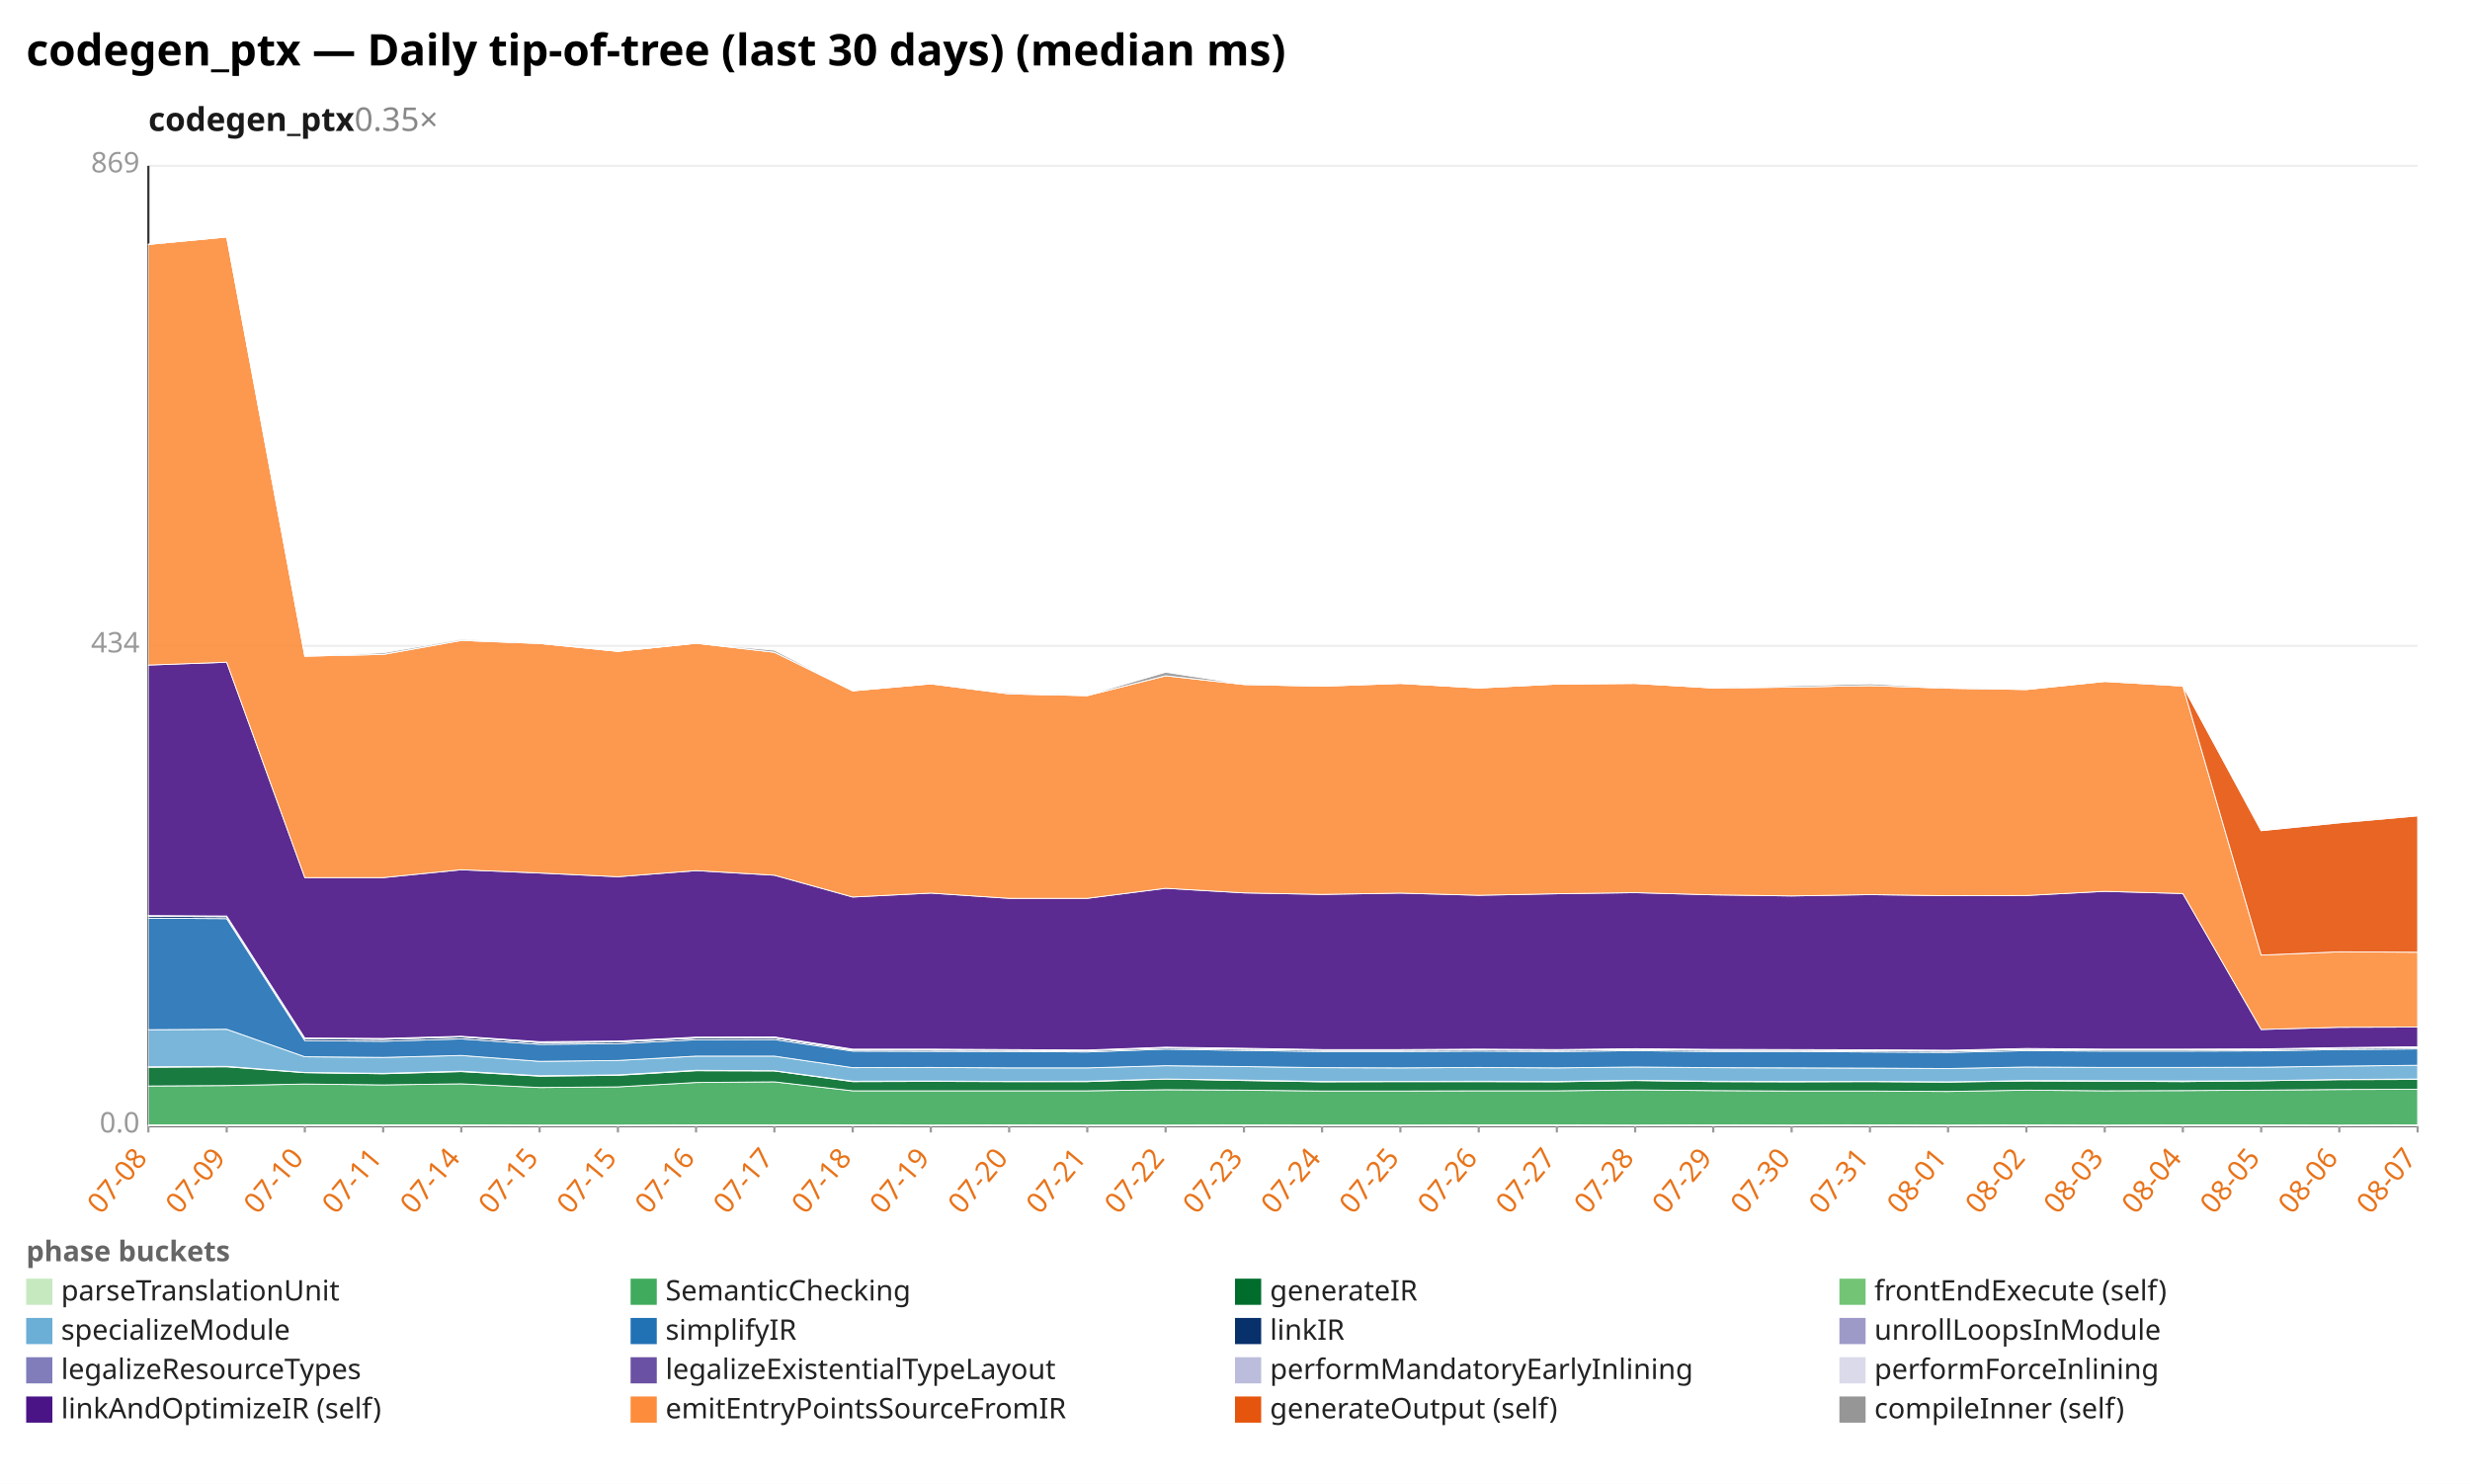
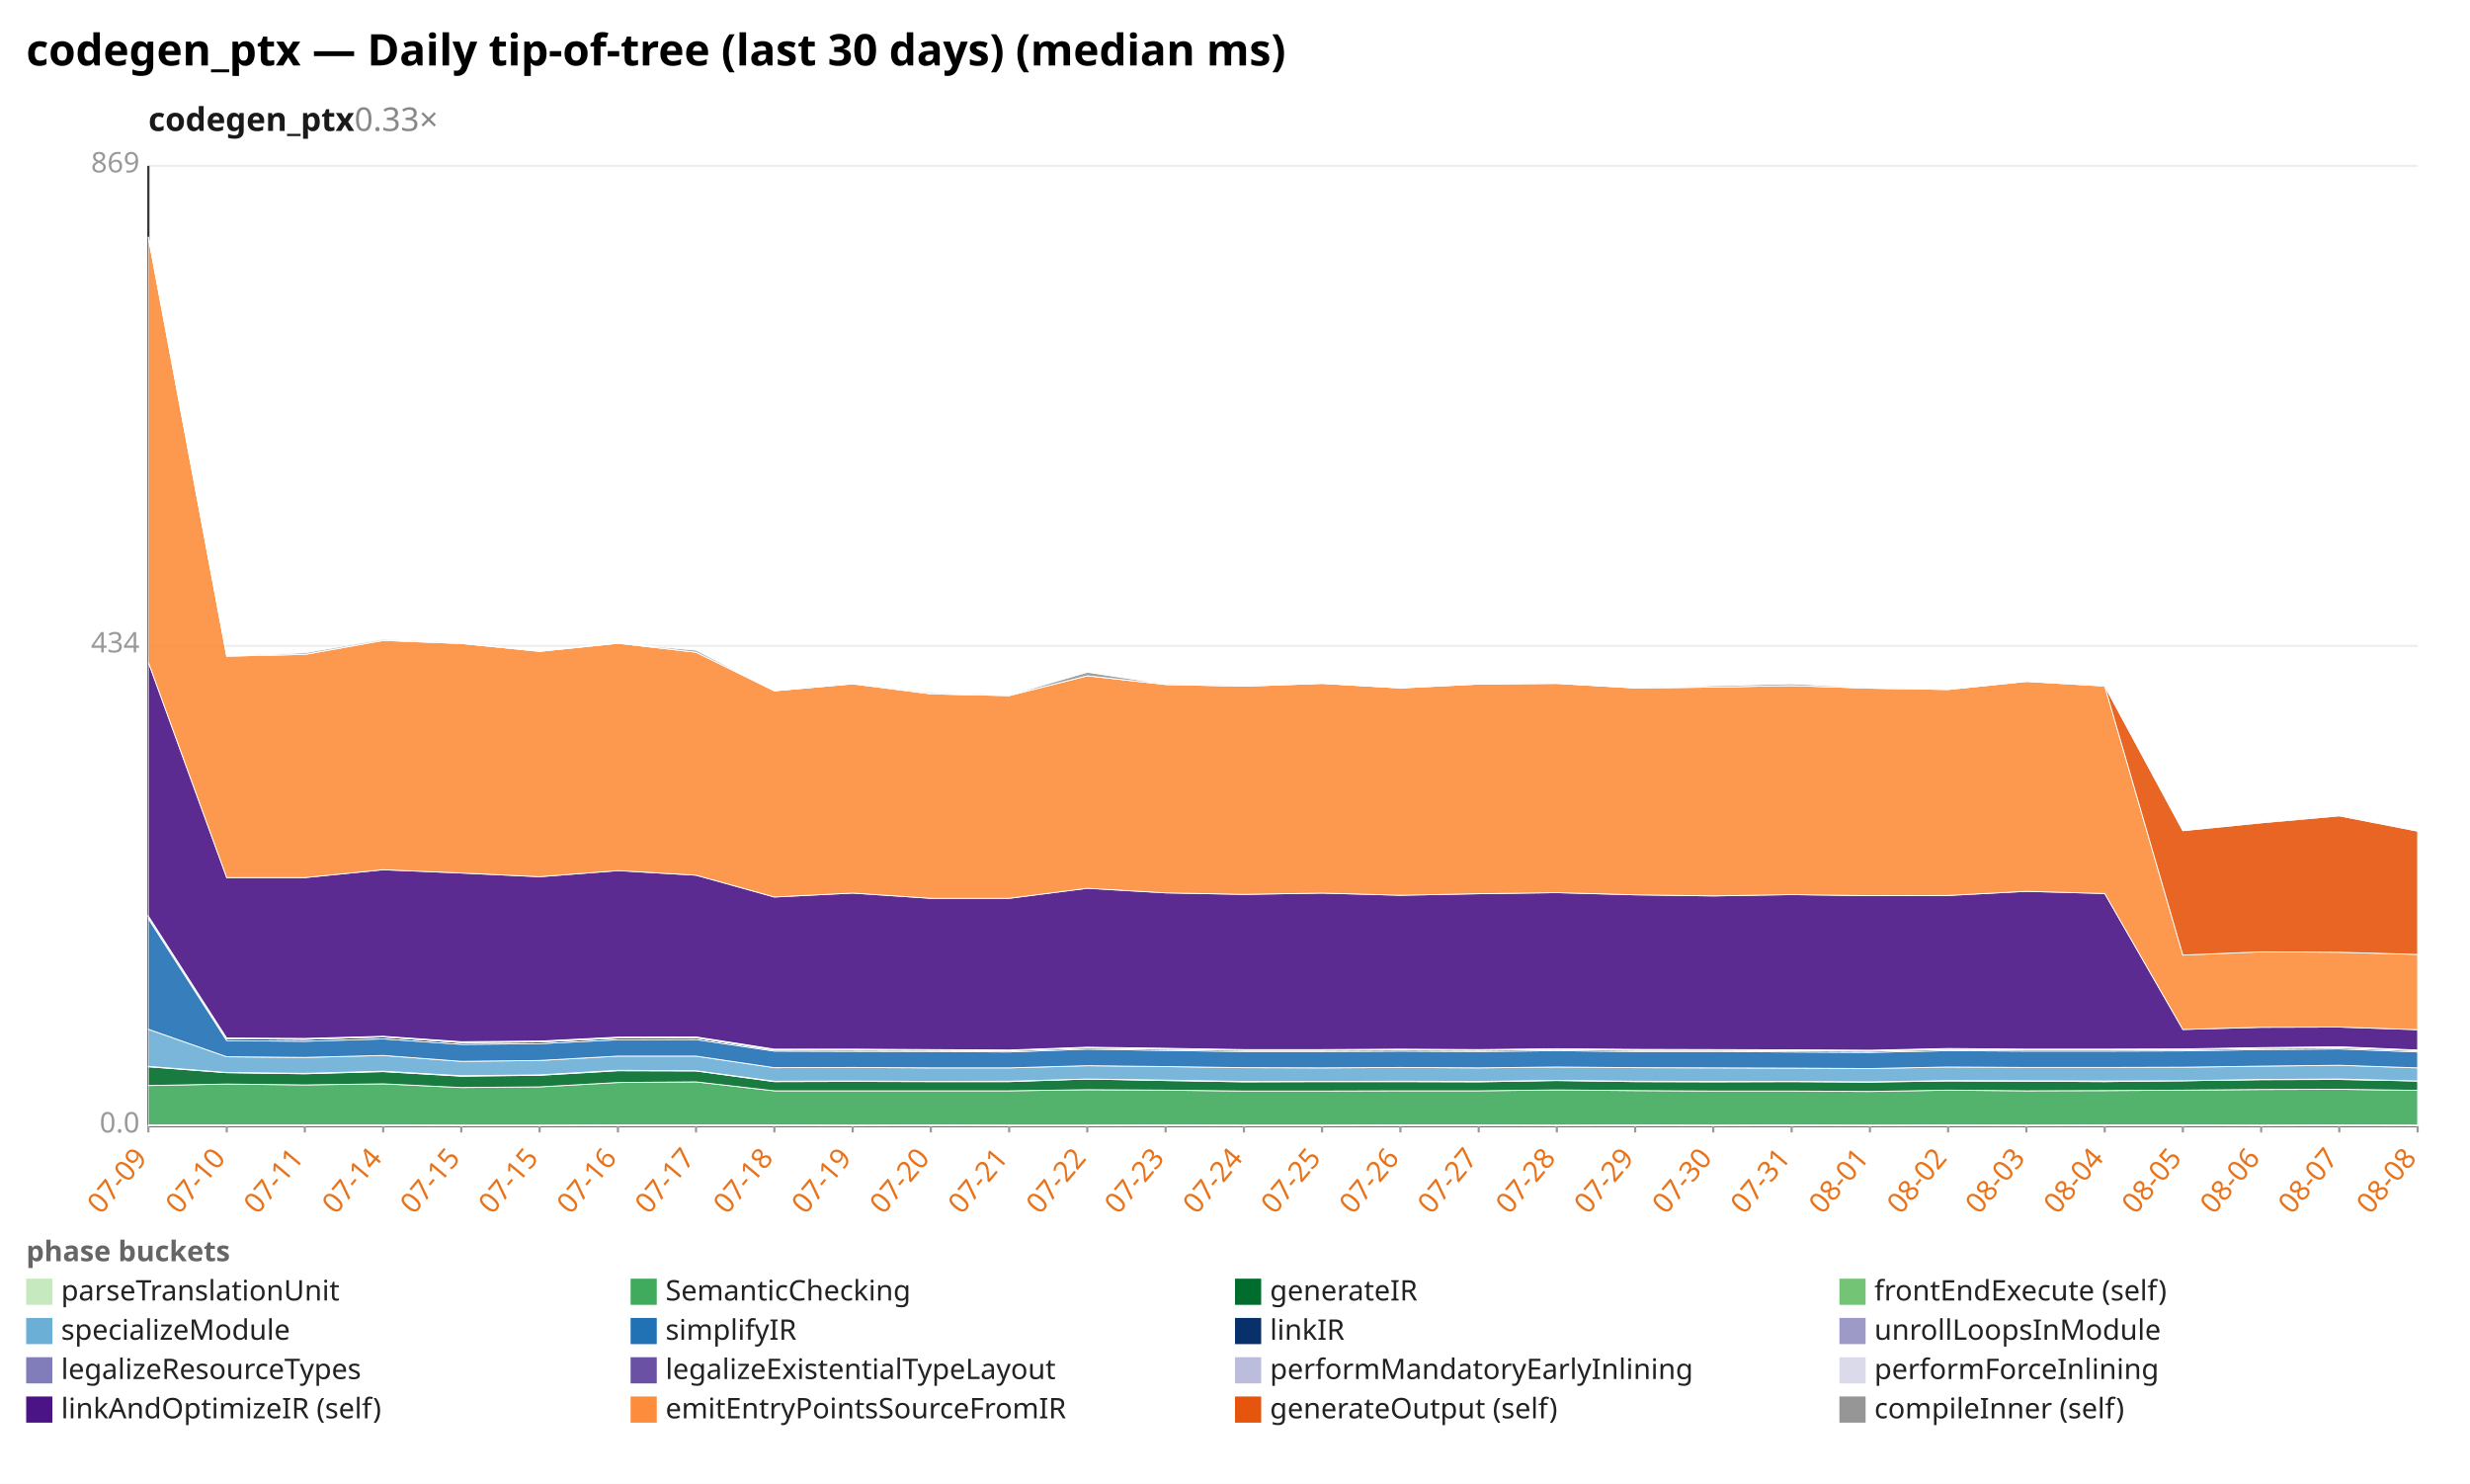
<svg xmlns="http://www.w3.org/2000/svg" width="1132" height="680" viewBox="0 0 1132 680" preserveAspectRatio="xMidYMid meet" font-family="sans-serif" font-size="13">
  <rect width="1132" height="680" fill="white" />
  <text x="12" y="30" font-size="20" font-weight="bold">codegen_ptx — Daily tip-of-tree (last 30 days) (median ms)</text>
-   <text x="68" y="60" font-size="15" font-weight="600" fill="#1a1a1a">codegen_ptx<tspan fill="#888" font-weight="400" text-decoration="none">  0.35×</tspan>
+   <text x="68" y="60" font-size="15" font-weight="600" fill="#1a1a1a">codegen_ptx<tspan fill="#888" font-weight="400" text-decoration="none">  0.33×</tspan>
  </text>
  <line x1="68.0" y1="516.0" x2="1108.0" y2="516.0" stroke="#eee" />
  <text x="64.0" y="519.0" text-anchor="end" fill="#999">0.0</text>
  <line x1="68.0" y1="296.0" x2="1108.0" y2="296.0" stroke="#eee" />
  <text x="64.0" y="299.0" text-anchor="end" fill="#999">434</text>
  <line x1="68.0" y1="76.0" x2="1108.0" y2="76.0" stroke="#eee" />
  <text x="64.0" y="79.0" text-anchor="end" fill="#999">869</text>
  <line x1="68.0" y1="76.0" x2="68.0" y2="516.0" stroke="#333" />
  <line x1="68.0" y1="516.0" x2="1108.0" y2="516.0" stroke="#333" />
  <line x1="68.0" y1="516.0" x2="68.0" y2="519.0" stroke="#999" />
-   <text x="68.0" y="531.0" text-anchor="end" fill="#e8731a" transform="rotate(-50 68.0 531.0)">07-08</text>
+   <text x="68.0" y="531.0" text-anchor="end" fill="#e8731a" transform="rotate(-50 68.0 531.0)">07-09</text>
  <line x1="103.9" y1="516.0" x2="103.9" y2="519.0" stroke="#999" />
-   <text x="103.9" y="531.0" text-anchor="end" fill="#e8731a" transform="rotate(-50 103.9 531.0)">07-09</text>
+   <text x="103.9" y="531.0" text-anchor="end" fill="#e8731a" transform="rotate(-50 103.9 531.0)">07-10</text>
  <line x1="139.7" y1="516.0" x2="139.7" y2="519.0" stroke="#999" />
-   <text x="139.7" y="531.0" text-anchor="end" fill="#e8731a" transform="rotate(-50 139.7 531.0)">07-10</text>
+   <text x="139.7" y="531.0" text-anchor="end" fill="#e8731a" transform="rotate(-50 139.7 531.0)">07-11</text>
  <line x1="175.6" y1="516.0" x2="175.6" y2="519.0" stroke="#999" />
-   <text x="175.6" y="531.0" text-anchor="end" fill="#e8731a" transform="rotate(-50 175.6 531.0)">07-11</text>
+   <text x="175.6" y="531.0" text-anchor="end" fill="#e8731a" transform="rotate(-50 175.6 531.0)">07-14</text>
  <line x1="211.4" y1="516.0" x2="211.4" y2="519.0" stroke="#999" />
-   <text x="211.4" y="531.0" text-anchor="end" fill="#e8731a" transform="rotate(-50 211.4 531.0)">07-14</text>
+   <text x="211.4" y="531.0" text-anchor="end" fill="#e8731a" transform="rotate(-50 211.4 531.0)">07-15</text>
  <line x1="247.3" y1="516.0" x2="247.3" y2="519.0" stroke="#999" />
  <text x="247.3" y="531.0" text-anchor="end" fill="#e8731a" transform="rotate(-50 247.3 531.0)">07-15</text>
  <line x1="283.2" y1="516.0" x2="283.2" y2="519.0" stroke="#999" />
-   <text x="283.2" y="531.0" text-anchor="end" fill="#e8731a" transform="rotate(-50 283.2 531.0)">07-15</text>
+   <text x="283.2" y="531.0" text-anchor="end" fill="#e8731a" transform="rotate(-50 283.2 531.0)">07-16</text>
  <line x1="319.0" y1="516.0" x2="319.0" y2="519.0" stroke="#999" />
-   <text x="319.0" y="531.0" text-anchor="end" fill="#e8731a" transform="rotate(-50 319.0 531.0)">07-16</text>
+   <text x="319.0" y="531.0" text-anchor="end" fill="#e8731a" transform="rotate(-50 319.0 531.0)">07-17</text>
  <line x1="354.9" y1="516.0" x2="354.9" y2="519.0" stroke="#999" />
-   <text x="354.9" y="531.0" text-anchor="end" fill="#e8731a" transform="rotate(-50 354.9 531.0)">07-17</text>
+   <text x="354.9" y="531.0" text-anchor="end" fill="#e8731a" transform="rotate(-50 354.9 531.0)">07-18</text>
  <line x1="390.8" y1="516.0" x2="390.8" y2="519.0" stroke="#999" />
-   <text x="390.8" y="531.0" text-anchor="end" fill="#e8731a" transform="rotate(-50 390.8 531.0)">07-18</text>
+   <text x="390.8" y="531.0" text-anchor="end" fill="#e8731a" transform="rotate(-50 390.8 531.0)">07-19</text>
  <line x1="426.6" y1="516.0" x2="426.6" y2="519.0" stroke="#999" />
-   <text x="426.6" y="531.0" text-anchor="end" fill="#e8731a" transform="rotate(-50 426.6 531.0)">07-19</text>
+   <text x="426.6" y="531.0" text-anchor="end" fill="#e8731a" transform="rotate(-50 426.6 531.0)">07-20</text>
  <line x1="462.5" y1="516.0" x2="462.5" y2="519.0" stroke="#999" />
-   <text x="462.5" y="531.0" text-anchor="end" fill="#e8731a" transform="rotate(-50 462.5 531.0)">07-20</text>
+   <text x="462.5" y="531.0" text-anchor="end" fill="#e8731a" transform="rotate(-50 462.5 531.0)">07-21</text>
  <line x1="498.3" y1="516.0" x2="498.3" y2="519.0" stroke="#999" />
-   <text x="498.3" y="531.0" text-anchor="end" fill="#e8731a" transform="rotate(-50 498.3 531.0)">07-21</text>
+   <text x="498.3" y="531.0" text-anchor="end" fill="#e8731a" transform="rotate(-50 498.3 531.0)">07-22</text>
  <line x1="534.2" y1="516.0" x2="534.2" y2="519.0" stroke="#999" />
-   <text x="534.2" y="531.0" text-anchor="end" fill="#e8731a" transform="rotate(-50 534.2 531.0)">07-22</text>
+   <text x="534.2" y="531.0" text-anchor="end" fill="#e8731a" transform="rotate(-50 534.2 531.0)">07-23</text>
  <line x1="570.1" y1="516.0" x2="570.1" y2="519.0" stroke="#999" />
-   <text x="570.1" y="531.0" text-anchor="end" fill="#e8731a" transform="rotate(-50 570.1 531.0)">07-23</text>
+   <text x="570.1" y="531.0" text-anchor="end" fill="#e8731a" transform="rotate(-50 570.1 531.0)">07-24</text>
  <line x1="605.9" y1="516.0" x2="605.9" y2="519.0" stroke="#999" />
-   <text x="605.9" y="531.0" text-anchor="end" fill="#e8731a" transform="rotate(-50 605.9 531.0)">07-24</text>
+   <text x="605.9" y="531.0" text-anchor="end" fill="#e8731a" transform="rotate(-50 605.9 531.0)">07-25</text>
  <line x1="641.8" y1="516.0" x2="641.8" y2="519.0" stroke="#999" />
-   <text x="641.8" y="531.0" text-anchor="end" fill="#e8731a" transform="rotate(-50 641.8 531.0)">07-25</text>
+   <text x="641.8" y="531.0" text-anchor="end" fill="#e8731a" transform="rotate(-50 641.8 531.0)">07-26</text>
  <line x1="677.7" y1="516.0" x2="677.7" y2="519.0" stroke="#999" />
-   <text x="677.7" y="531.0" text-anchor="end" fill="#e8731a" transform="rotate(-50 677.7 531.0)">07-26</text>
+   <text x="677.7" y="531.0" text-anchor="end" fill="#e8731a" transform="rotate(-50 677.7 531.0)">07-27</text>
  <line x1="713.5" y1="516.0" x2="713.5" y2="519.0" stroke="#999" />
-   <text x="713.5" y="531.0" text-anchor="end" fill="#e8731a" transform="rotate(-50 713.5 531.0)">07-27</text>
+   <text x="713.5" y="531.0" text-anchor="end" fill="#e8731a" transform="rotate(-50 713.5 531.0)">07-28</text>
  <line x1="749.4" y1="516.0" x2="749.4" y2="519.0" stroke="#999" />
-   <text x="749.4" y="531.0" text-anchor="end" fill="#e8731a" transform="rotate(-50 749.4 531.0)">07-28</text>
+   <text x="749.4" y="531.0" text-anchor="end" fill="#e8731a" transform="rotate(-50 749.4 531.0)">07-29</text>
  <line x1="785.2" y1="516.0" x2="785.2" y2="519.0" stroke="#999" />
-   <text x="785.2" y="531.0" text-anchor="end" fill="#e8731a" transform="rotate(-50 785.2 531.0)">07-29</text>
+   <text x="785.2" y="531.0" text-anchor="end" fill="#e8731a" transform="rotate(-50 785.2 531.0)">07-30</text>
  <line x1="821.1" y1="516.0" x2="821.1" y2="519.0" stroke="#999" />
-   <text x="821.1" y="531.0" text-anchor="end" fill="#e8731a" transform="rotate(-50 821.1 531.0)">07-30</text>
+   <text x="821.1" y="531.0" text-anchor="end" fill="#e8731a" transform="rotate(-50 821.1 531.0)">07-31</text>
  <line x1="857.0" y1="516.0" x2="857.0" y2="519.0" stroke="#999" />
-   <text x="857.0" y="531.0" text-anchor="end" fill="#e8731a" transform="rotate(-50 857.0 531.0)">07-31</text>
+   <text x="857.0" y="531.0" text-anchor="end" fill="#e8731a" transform="rotate(-50 857.0 531.0)">08-01</text>
  <line x1="892.8" y1="516.0" x2="892.8" y2="519.0" stroke="#999" />
-   <text x="892.8" y="531.0" text-anchor="end" fill="#e8731a" transform="rotate(-50 892.8 531.0)">08-01</text>
+   <text x="892.8" y="531.0" text-anchor="end" fill="#e8731a" transform="rotate(-50 892.8 531.0)">08-02</text>
  <line x1="928.7" y1="516.0" x2="928.7" y2="519.0" stroke="#999" />
-   <text x="928.7" y="531.0" text-anchor="end" fill="#e8731a" transform="rotate(-50 928.7 531.0)">08-02</text>
+   <text x="928.7" y="531.0" text-anchor="end" fill="#e8731a" transform="rotate(-50 928.7 531.0)">08-03</text>
  <line x1="964.6" y1="516.0" x2="964.6" y2="519.0" stroke="#999" />
-   <text x="964.6" y="531.0" text-anchor="end" fill="#e8731a" transform="rotate(-50 964.6 531.0)">08-03</text>
+   <text x="964.6" y="531.0" text-anchor="end" fill="#e8731a" transform="rotate(-50 964.6 531.0)">08-04</text>
  <line x1="1000.4" y1="516.0" x2="1000.4" y2="519.0" stroke="#999" />
-   <text x="1000.4" y="531.0" text-anchor="end" fill="#e8731a" transform="rotate(-50 1000.4 531.0)">08-04</text>
+   <text x="1000.4" y="531.0" text-anchor="end" fill="#e8731a" transform="rotate(-50 1000.4 531.0)">08-05</text>
  <line x1="1036.3" y1="516.0" x2="1036.3" y2="519.0" stroke="#999" />
-   <text x="1036.3" y="531.0" text-anchor="end" fill="#e8731a" transform="rotate(-50 1036.3 531.0)">08-05</text>
+   <text x="1036.3" y="531.0" text-anchor="end" fill="#e8731a" transform="rotate(-50 1036.3 531.0)">08-06</text>
  <line x1="1072.1" y1="516.0" x2="1072.1" y2="519.0" stroke="#999" />
-   <text x="1072.1" y="531.0" text-anchor="end" fill="#e8731a" transform="rotate(-50 1072.1 531.0)">08-06</text>
+   <text x="1072.1" y="531.0" text-anchor="end" fill="#e8731a" transform="rotate(-50 1072.1 531.0)">08-07</text>
  <line x1="1108.0" y1="516.0" x2="1108.0" y2="519.0" stroke="#999" />
-   <text x="1108.0" y="531.0" text-anchor="end" fill="#e8731a" transform="rotate(-50 1108.0 531.0)">08-07</text>
-   <polygon points="68.0,515.5 103.9,515.5 139.7,515.5 175.6,515.5 211.4,515.5 247.3,515.6 283.2,515.6 319.0,515.5 354.9,515.5 390.8,515.5 426.6,515.6 462.5,515.5 498.3,515.6 534.2,515.6 570.1,515.5 605.9,515.6 641.8,515.6 677.7,515.5 713.5,515.5 749.4,515.6 785.2,515.5 821.1,515.6 857.0,515.5 892.8,515.6 928.7,515.5 964.6,515.6 1000.4,515.5 1036.3,515.5 1072.1,515.6 1108.0,515.5 1108.0,516.0 1072.1,516.0 1036.3,516.0 1000.4,516.0 964.6,516.0 928.7,516.0 892.8,516.0 857.0,516.0 821.1,516.0 785.2,516.0 749.4,516.0 713.5,516.0 677.7,516.0 641.8,516.0 605.9,516.0 570.1,516.0 534.2,516.0 498.3,516.0 462.5,516.0 426.6,516.0 390.8,516.0 354.9,516.0 319.0,516.0 283.2,516.0 247.3,516.0 211.4,516.0 175.6,516.0 139.7,516.0 103.9,516.0 68.0,516.0" fill="#c7e9c0" fill-opacity="0.9" stroke="#fff" stroke-width="0.4" />
-   <polygon points="68.0,497.7 103.9,497.5 139.7,496.8 175.6,497.2 211.4,496.7 247.3,498.4 283.2,498.1 319.0,496.1 354.9,495.8 390.8,499.9 426.6,499.9 462.5,499.9 498.3,499.9 534.2,499.4 570.1,499.6 605.9,500.0 641.8,500.0 677.7,499.9 713.5,499.9 749.4,499.5 785.2,499.8 821.1,500.0 857.0,500.0 892.8,500.2 928.7,499.6 964.6,499.9 1000.4,499.8 1036.3,499.6 1072.1,499.3 1108.0,499.2 1108.0,515.5 1072.1,515.6 1036.3,515.5 1000.4,515.5 964.6,515.6 928.7,515.5 892.8,515.6 857.0,515.5 821.1,515.6 785.2,515.5 749.4,515.6 713.5,515.5 677.7,515.5 641.8,515.6 605.9,515.6 570.1,515.5 534.2,515.6 498.3,515.6 462.5,515.5 426.6,515.6 390.8,515.5 354.9,515.5 319.0,515.5 283.2,515.6 247.3,515.6 211.4,515.5 175.6,515.5 139.7,515.5 103.9,515.5 68.0,515.5" fill="#41ab5d" fill-opacity="0.9" stroke="#fff" stroke-width="0.4" />
-   <polygon points="68.0,489.1 103.9,488.9 139.7,491.6 175.6,492.1 211.4,491.1 247.3,493.2 283.2,492.8 319.0,490.7 354.9,490.8 390.8,495.7 426.6,495.6 462.5,495.7 498.3,495.7 534.2,494.5 570.1,495.2 605.9,495.8 641.8,495.7 677.7,495.7 713.5,495.8 749.4,495.2 785.2,495.7 821.1,495.8 857.0,495.7 892.8,495.9 928.7,495.4 964.6,495.5 1000.4,495.7 1036.3,495.3 1072.1,494.8 1108.0,494.7 1108.0,499.2 1072.1,499.3 1036.3,499.6 1000.4,499.8 964.6,499.9 928.7,499.6 892.8,500.2 857.0,500.0 821.1,500.0 785.2,499.8 749.4,499.5 713.5,499.9 677.7,499.9 641.8,500.0 605.9,500.0 570.1,499.6 534.2,499.4 498.3,499.9 462.5,499.9 426.6,499.9 390.8,499.9 354.9,495.8 319.0,496.1 283.2,498.1 247.3,498.4 211.4,496.7 175.6,497.2 139.7,496.8 103.9,497.5 68.0,497.7" fill="#006d2c" fill-opacity="0.9" stroke="#fff" stroke-width="0.4" />
-   <polygon points="68.0,488.9 103.9,488.7 139.7,491.5 175.6,491.9 211.4,490.9 247.3,493.0 283.2,492.6 319.0,490.5 354.9,490.7 390.8,495.5 426.6,495.4 462.5,495.6 498.3,495.5 534.2,494.5 570.1,495.0 605.9,495.6 641.8,495.6 677.7,495.5 713.5,495.6 749.4,495.1 785.2,495.5 821.1,495.6 857.0,495.6 892.8,495.8 928.7,495.2 964.6,495.3 1000.4,495.4 1036.3,495.3 1072.1,494.7 1108.0,494.5 1108.0,494.7 1072.1,494.8 1036.3,495.3 1000.4,495.7 964.6,495.5 928.7,495.4 892.8,495.9 857.0,495.7 821.1,495.8 785.2,495.7 749.4,495.2 713.5,495.8 677.7,495.7 641.8,495.7 605.9,495.8 570.1,495.2 534.2,494.5 498.3,495.7 462.5,495.7 426.6,495.6 390.8,495.7 354.9,490.8 319.0,490.7 283.2,492.8 247.3,493.2 211.4,491.1 175.6,492.1 139.7,491.6 103.9,488.9 68.0,489.1" fill="#74c476" fill-opacity="0.9" stroke="#fff" stroke-width="0.4" />
-   <polygon points="68.0,471.9 103.9,471.7 139.7,484.3 175.6,484.6 211.4,483.7 247.3,486.4 283.2,486.0 319.0,484.0 354.9,484.0 390.8,489.3 426.6,489.2 462.5,489.4 498.3,489.4 534.2,488.4 570.1,488.8 605.9,489.3 641.8,489.4 677.7,489.2 713.5,489.4 749.4,489.0 785.2,489.3 821.1,489.4 857.0,489.5 892.8,489.7 928.7,489.0 964.6,489.2 1000.4,489.2 1036.3,489.1 1072.1,488.6 1108.0,488.2 1108.0,494.5 1072.1,494.7 1036.3,495.3 1000.4,495.4 964.6,495.3 928.7,495.2 892.8,495.8 857.0,495.6 821.1,495.6 785.2,495.5 749.4,495.1 713.5,495.6 677.7,495.5 641.8,495.6 605.9,495.6 570.1,495.0 534.2,494.5 498.3,495.5 462.5,495.6 426.6,495.4 390.8,495.5 354.9,490.7 319.0,490.5 283.2,492.6 247.3,493.0 211.4,490.9 175.6,491.9 139.7,491.5 103.9,488.7 68.0,488.9" fill="#6baed6" fill-opacity="0.9" stroke="#fff" stroke-width="0.4" />
-   <polygon points="68.0,420.8 103.9,421.0 139.7,476.9 175.6,477.2 211.4,476.1 247.3,478.6 283.2,478.3 319.0,476.5 354.9,476.4 390.8,481.7 426.6,481.8 462.5,481.9 498.3,482.1 534.2,480.8 570.1,481.4 605.9,481.9 641.8,481.9 677.7,481.7 713.5,481.9 749.4,481.5 785.2,481.9 821.1,481.9 857.0,482.1 892.8,482.3 928.7,481.5 964.6,481.7 1000.4,481.7 1036.3,481.6 1072.1,481.0 1108.0,480.7 1108.0,488.2 1072.1,488.6 1036.3,489.1 1000.4,489.2 964.6,489.2 928.7,489.0 892.8,489.7 857.0,489.5 821.1,489.4 785.2,489.3 749.4,489.0 713.5,489.4 677.7,489.2 641.8,489.4 605.9,489.3 570.1,488.8 534.2,488.4 498.3,489.4 462.5,489.4 426.6,489.2 390.8,489.3 354.9,484.0 319.0,484.0 283.2,486.0 247.3,486.4 211.4,483.7 175.6,484.6 139.7,484.3 103.9,471.7 68.0,471.9" fill="#2171b5" fill-opacity="0.9" stroke="#fff" stroke-width="0.4" />
-   <polygon points="68.0,419.9 103.9,420.1 139.7,476.0 175.6,476.3 211.4,475.2 247.3,477.8 283.2,477.5 319.0,475.7 354.9,475.6 390.8,481.2 426.6,481.2 462.5,481.3 498.3,481.5 534.2,480.2 570.1,480.8 605.9,481.3 641.8,481.3 677.7,481.1 713.5,481.3 749.4,480.9 785.2,481.3 821.1,481.3 857.0,481.5 892.8,481.7 928.7,480.9 964.6,481.1 1000.4,481.1 1036.3,481.0 1072.1,480.4 1108.0,480.1 1108.0,480.7 1072.1,481.0 1036.3,481.6 1000.4,481.7 964.6,481.7 928.7,481.5 892.8,482.3 857.0,482.1 821.1,481.9 785.2,481.9 749.4,481.5 713.5,481.9 677.7,481.7 641.8,481.9 605.9,481.9 570.1,481.4 534.2,480.8 498.3,482.1 462.5,481.9 426.6,481.8 390.8,481.7 354.9,476.4 319.0,476.5 283.2,478.3 247.3,478.6 211.4,476.1 175.6,477.2 139.7,476.9 103.9,421.0 68.0,420.8" fill="#08306b" fill-opacity="0.9" stroke="#fff" stroke-width="0.4" />
-   <polygon points="68.0,419.9 103.9,420.1 139.7,476.0 175.6,476.3 211.4,475.2 247.3,477.8 283.2,477.5 319.0,475.7 354.9,475.6 390.8,481.1 426.6,481.2 462.5,481.3 498.3,481.5 534.2,480.2 570.1,480.8 605.9,481.3 641.8,481.3 677.7,481.1 713.5,481.3 749.4,480.9 785.2,481.3 821.1,481.3 857.0,481.5 892.8,481.7 928.7,480.9 964.6,481.1 1000.4,481.1 1036.3,481.0 1072.1,480.4 1108.0,480.1 1108.0,480.1 1072.1,480.4 1036.3,481.0 1000.4,481.1 964.6,481.1 928.7,480.9 892.8,481.7 857.0,481.5 821.1,481.3 785.2,481.3 749.4,480.9 713.5,481.3 677.7,481.1 641.8,481.3 605.9,481.3 570.1,480.8 534.2,480.2 498.3,481.5 462.5,481.3 426.6,481.2 390.8,481.2 354.9,475.6 319.0,475.7 283.2,477.5 247.3,477.8 211.4,475.2 175.6,476.3 139.7,476.0 103.9,420.1 68.0,419.9" fill="#9e9ac8" fill-opacity="0.9" stroke="#fff" stroke-width="0.4" />
-   <polygon points="68.0,419.7 103.9,419.9 139.7,475.8 175.6,476.1 211.4,475.0 247.3,477.5 283.2,477.3 319.0,475.5 354.9,475.3 390.8,480.9 426.6,480.9 462.5,481.1 498.3,481.3 534.2,480.0 570.1,480.5 605.9,481.1 641.8,481.1 677.7,480.9 713.5,481.1 749.4,480.7 785.2,481.1 821.1,481.1 857.0,481.2 892.8,481.5 928.7,480.7 964.6,480.9 1000.4,480.9 1036.3,480.8 1072.1,480.2 1108.0,479.8 1108.0,480.1 1072.1,480.4 1036.3,481.0 1000.4,481.1 964.6,481.1 928.7,480.9 892.8,481.7 857.0,481.5 821.1,481.3 785.2,481.3 749.4,480.9 713.5,481.3 677.7,481.1 641.8,481.3 605.9,481.3 570.1,480.8 534.2,480.2 498.3,481.5 462.5,481.3 426.6,481.2 390.8,481.1 354.9,475.6 319.0,475.7 283.2,477.5 247.3,477.8 211.4,475.2 175.6,476.3 139.7,476.0 103.9,420.1 68.0,419.9" fill="#bcbddc" fill-opacity="0.9" stroke="#fff" stroke-width="0.4" />
-   <polygon points="68.0,419.6 103.9,419.8 139.7,475.7 175.6,475.9 211.4,474.9 247.3,477.4 283.2,477.1 319.0,475.3 354.9,475.2 390.8,480.8 426.6,480.8 462.5,481.0 498.3,481.2 534.2,479.9 570.1,480.4 605.9,481.0 641.8,481.0 677.7,480.8 713.5,481.0 749.4,480.6 785.2,480.9 821.1,481.0 857.0,481.1 892.8,481.3 928.7,480.5 964.6,480.8 1000.4,480.8 1036.3,480.7 1072.1,480.1 1108.0,479.7 1108.0,479.8 1072.1,480.2 1036.3,480.8 1000.4,480.9 964.6,480.9 928.7,480.7 892.8,481.5 857.0,481.2 821.1,481.1 785.2,481.1 749.4,480.7 713.5,481.1 677.7,480.9 641.8,481.1 605.9,481.1 570.1,480.5 534.2,480.0 498.3,481.3 462.5,481.1 426.6,480.9 390.8,480.9 354.9,475.3 319.0,475.5 283.2,477.3 247.3,477.5 211.4,475.0 175.6,476.1 139.7,475.8 103.9,419.9 68.0,419.7" fill="#dadaeb" fill-opacity="0.9" stroke="#fff" stroke-width="0.4" />
-   <polygon points="68.0,304.8 103.9,303.5 139.7,402.2 175.6,402.2 211.4,398.6 247.3,400.1 283.2,401.8 319.0,399.0 354.9,401.1 390.8,411.1 426.6,409.3 462.5,411.7 498.3,411.7 534.2,407.1 570.1,409.2 605.9,409.9 641.8,409.3 677.7,410.3 713.5,409.6 749.4,409.1 785.2,410.1 821.1,410.6 857.0,410.0 892.8,410.5 928.7,410.4 964.6,408.5 1000.4,409.5 1036.3,471.8 1072.1,470.8 1108.0,470.7 1108.0,479.7 1072.1,480.1 1036.3,480.7 1000.4,480.8 964.6,480.8 928.7,480.5 892.8,481.3 857.0,481.1 821.1,481.0 785.2,480.9 749.4,480.6 713.5,481.0 677.7,480.8 641.8,481.0 605.9,481.0 570.1,480.4 534.2,479.9 498.3,481.2 462.5,481.0 426.6,480.8 390.8,480.8 354.9,475.2 319.0,475.3 283.2,477.1 247.3,477.4 211.4,474.9 175.6,475.9 139.7,475.7 103.9,419.8 68.0,419.6" fill="#4a1486" fill-opacity="0.9" stroke="#fff" stroke-width="0.4" />
-   <polygon points="68.0,112.0 103.9,108.6 139.7,300.7 175.6,299.9 211.4,293.5 247.3,294.9 283.2,298.5 319.0,294.8 354.9,298.9 390.8,316.6 426.6,313.4 462.5,318.0 498.3,318.8 534.2,309.7 570.1,313.7 605.9,314.5 641.8,313.2 677.7,315.3 713.5,313.5 749.4,313.2 785.2,315.3 821.1,314.9 857.0,314.2 892.8,315.4 928.7,316.0 964.6,312.3 1000.4,314.4 1036.3,437.7 1072.1,436.2 1108.0,436.4 1108.0,470.7 1072.1,470.8 1036.3,471.8 1000.4,409.5 964.6,408.5 928.7,410.4 892.8,410.5 857.0,410.0 821.1,410.6 785.2,410.1 749.4,409.1 713.5,409.6 677.7,410.3 641.8,409.3 605.9,409.9 570.1,409.2 534.2,407.1 498.3,411.7 462.5,411.7 426.6,409.3 390.8,411.1 354.9,401.1 319.0,399.0 283.2,401.8 247.3,400.1 211.4,398.6 175.6,402.2 139.7,402.2 103.9,303.5 68.0,304.8" fill="#fd8d3c" fill-opacity="0.9" stroke="#fff" stroke-width="0.4" />
-   <polygon points="68.0,112.0 103.9,108.6 139.7,300.7 175.6,299.9 211.4,293.5 247.3,294.9 283.2,298.5 319.0,294.8 354.9,298.9 390.8,316.6 426.6,313.4 462.5,318.0 498.3,318.8 534.2,309.7 570.1,313.7 605.9,314.5 641.8,313.2 677.7,315.3 713.5,313.5 749.4,313.2 785.2,315.3 821.1,314.9 857.0,314.2 892.8,315.4 928.7,316.0 964.6,312.3 1000.4,314.4 1036.3,380.7 1072.1,377.1 1108.0,373.9 1108.0,436.4 1072.1,436.2 1036.3,437.7 1000.4,314.4 964.6,312.3 928.7,316.0 892.8,315.4 857.0,314.2 821.1,314.9 785.2,315.3 749.4,313.2 713.5,313.5 677.7,315.3 641.8,313.2 605.9,314.5 570.1,313.7 534.2,309.7 498.3,318.8 462.5,318.0 426.6,313.4 390.8,316.6 354.9,298.9 319.0,294.8 283.2,298.5 247.3,294.9 211.4,293.5 175.6,299.9 139.7,300.7 103.9,108.6 68.0,112.0" fill="#e6550d" fill-opacity="0.9" stroke="#fff" stroke-width="0.4" />
-   <polygon points="68.0,111.9 103.9,108.6 139.7,300.7 175.6,299.2 211.4,293.0 247.3,294.8 283.2,298.5 319.0,294.8 354.9,298.0 390.8,316.6 426.6,313.4 462.5,317.5 498.3,318.6 534.2,308.1 570.1,313.6 605.9,314.4 641.8,313.2 677.7,315.3 713.5,313.5 749.4,313.2 785.2,315.3 821.1,314.3 857.0,313.4 892.8,315.2 928.7,316.0 964.6,312.3 1000.4,314.2 1036.3,380.7 1072.1,376.9 1108.0,373.5 1108.0,373.9 1072.1,377.1 1036.3,380.7 1000.4,314.4 964.6,312.3 928.7,316.0 892.8,315.4 857.0,314.2 821.1,314.9 785.2,315.3 749.4,313.2 713.5,313.5 677.7,315.3 641.8,313.2 605.9,314.5 570.1,313.7 534.2,309.7 498.3,318.8 462.5,318.0 426.6,313.4 390.8,316.6 354.9,298.9 319.0,294.8 283.2,298.5 247.3,294.9 211.4,293.5 175.6,299.9 139.7,300.7 103.9,108.6 68.0,112.0" fill="#969696" fill-opacity="0.9" stroke="#fff" stroke-width="0.4" />
+   <text x="1108.0" y="531.0" text-anchor="end" fill="#e8731a" transform="rotate(-50 1108.0 531.0)">08-08</text>
+   <polygon points="68.0,515.5 103.9,515.5 139.7,515.5 175.6,515.5 211.4,515.6 247.3,515.6 283.2,515.5 319.0,515.5 354.9,515.5 390.8,515.6 426.6,515.5 462.5,515.6 498.3,515.6 534.2,515.5 570.1,515.6 605.9,515.6 641.8,515.5 677.7,515.5 713.5,515.6 749.4,515.5 785.2,515.6 821.1,515.5 857.0,515.6 892.8,515.5 928.7,515.6 964.6,515.5 1000.4,515.5 1036.3,515.6 1072.1,515.5 1108.0,515.6 1108.0,516.0 1072.1,516.0 1036.3,516.0 1000.4,516.0 964.6,516.0 928.7,516.0 892.8,516.0 857.0,516.0 821.1,516.0 785.2,516.0 749.4,516.0 713.5,516.0 677.7,516.0 641.8,516.0 605.9,516.0 570.1,516.0 534.2,516.0 498.3,516.0 462.5,516.0 426.6,516.0 390.8,516.0 354.9,516.0 319.0,516.0 283.2,516.0 247.3,516.0 211.4,516.0 175.6,516.0 139.7,516.0 103.9,516.0 68.0,516.0" fill="#c7e9c0" fill-opacity="0.9" stroke="#fff" stroke-width="0.4" />
+   <polygon points="68.0,497.5 103.9,496.8 139.7,497.2 175.6,496.7 211.4,498.4 247.3,498.1 283.2,496.1 319.0,495.8 354.9,499.9 390.8,499.9 426.6,499.9 462.5,499.9 498.3,499.4 534.2,499.6 570.1,500.0 605.9,500.0 641.8,499.9 677.7,499.9 713.5,499.5 749.4,499.8 785.2,500.0 821.1,500.0 857.0,500.2 892.8,499.6 928.7,499.9 964.6,499.8 1000.4,499.6 1036.3,499.3 1072.1,499.2 1108.0,499.7 1108.0,515.6 1072.1,515.5 1036.3,515.6 1000.4,515.5 964.6,515.5 928.7,515.6 892.8,515.5 857.0,515.6 821.1,515.5 785.2,515.6 749.4,515.5 713.5,515.6 677.7,515.5 641.8,515.5 605.9,515.6 570.1,515.6 534.2,515.5 498.3,515.6 462.5,515.6 426.6,515.5 390.8,515.6 354.9,515.5 319.0,515.5 283.2,515.5 247.3,515.6 211.4,515.6 175.6,515.5 139.7,515.5 103.9,515.5 68.0,515.5" fill="#41ab5d" fill-opacity="0.9" stroke="#fff" stroke-width="0.4" />
+   <polygon points="68.0,488.9 103.9,491.6 139.7,492.1 175.6,491.1 211.4,493.2 247.3,492.8 283.2,490.7 319.0,490.8 354.9,495.7 390.8,495.6 426.6,495.7 462.5,495.7 498.3,494.5 534.2,495.2 570.1,495.8 605.9,495.7 641.8,495.7 677.7,495.8 713.5,495.2 749.4,495.7 785.2,495.8 821.1,495.7 857.0,495.9 892.8,495.4 928.7,495.5 964.6,495.7 1000.4,495.3 1036.3,494.8 1072.1,494.7 1108.0,495.4 1108.0,499.7 1072.1,499.2 1036.3,499.3 1000.4,499.6 964.6,499.8 928.7,499.9 892.8,499.6 857.0,500.2 821.1,500.0 785.2,500.0 749.4,499.8 713.5,499.5 677.7,499.9 641.8,499.9 605.9,500.0 570.1,500.0 534.2,499.6 498.3,499.4 462.5,499.9 426.6,499.9 390.8,499.9 354.9,499.9 319.0,495.8 283.2,496.1 247.3,498.1 211.4,498.4 175.6,496.7 139.7,497.2 103.9,496.8 68.0,497.5" fill="#006d2c" fill-opacity="0.9" stroke="#fff" stroke-width="0.4" />
+   <polygon points="68.0,488.7 103.9,491.5 139.7,491.9 175.6,490.9 211.4,493.0 247.3,492.6 283.2,490.5 319.0,490.7 354.9,495.5 390.8,495.4 426.6,495.6 462.5,495.5 498.3,494.5 534.2,495.0 570.1,495.6 605.9,495.6 641.8,495.5 677.7,495.6 713.5,495.1 749.4,495.5 785.2,495.6 821.1,495.6 857.0,495.8 892.8,495.2 928.7,495.3 964.6,495.4 1000.4,495.3 1036.3,494.7 1072.1,494.5 1108.0,495.4 1108.0,495.4 1072.1,494.7 1036.3,494.8 1000.4,495.3 964.6,495.7 928.7,495.5 892.8,495.4 857.0,495.9 821.1,495.7 785.2,495.8 749.4,495.7 713.5,495.2 677.7,495.8 641.8,495.7 605.9,495.7 570.1,495.8 534.2,495.2 498.3,494.5 462.5,495.7 426.6,495.7 390.8,495.6 354.9,495.7 319.0,490.8 283.2,490.7 247.3,492.8 211.4,493.2 175.6,491.1 139.7,492.1 103.9,491.6 68.0,488.9" fill="#74c476" fill-opacity="0.9" stroke="#fff" stroke-width="0.4" />
+   <polygon points="68.0,471.7 103.9,484.3 139.7,484.6 175.6,483.7 211.4,486.4 247.3,486.0 283.2,484.0 319.0,484.0 354.9,489.3 390.8,489.2 426.6,489.4 462.5,489.4 498.3,488.4 534.2,488.8 570.1,489.3 605.9,489.4 641.8,489.2 677.7,489.4 713.5,489.0 749.4,489.3 785.2,489.4 821.1,489.5 857.0,489.7 892.8,489.0 928.7,489.2 964.6,489.2 1000.4,489.1 1036.3,488.6 1072.1,488.2 1108.0,489.4 1108.0,495.4 1072.1,494.5 1036.3,494.7 1000.4,495.3 964.6,495.4 928.7,495.3 892.8,495.2 857.0,495.8 821.1,495.6 785.2,495.6 749.4,495.5 713.5,495.1 677.7,495.6 641.8,495.5 605.9,495.6 570.1,495.6 534.2,495.0 498.3,494.5 462.5,495.5 426.6,495.6 390.8,495.4 354.9,495.5 319.0,490.7 283.2,490.5 247.3,492.6 211.4,493.0 175.6,490.9 139.7,491.9 103.9,491.5 68.0,488.7" fill="#6baed6" fill-opacity="0.9" stroke="#fff" stroke-width="0.4" />
+   <polygon points="68.0,421.0 103.9,476.9 139.7,477.2 175.6,476.1 211.4,478.6 247.3,478.3 283.2,476.5 319.0,476.4 354.9,481.7 390.8,481.8 426.6,481.9 462.5,482.1 498.3,480.8 534.2,481.4 570.1,481.9 605.9,481.9 641.8,481.7 677.7,481.9 713.5,481.5 749.4,481.9 785.2,481.9 821.1,482.1 857.0,482.3 892.8,481.5 928.7,481.7 964.6,481.7 1000.4,481.6 1036.3,481.0 1072.1,480.7 1108.0,482.1 1108.0,489.4 1072.1,488.2 1036.3,488.6 1000.4,489.1 964.6,489.2 928.7,489.2 892.8,489.0 857.0,489.7 821.1,489.5 785.2,489.4 749.4,489.3 713.5,489.0 677.7,489.4 641.8,489.2 605.9,489.4 570.1,489.3 534.2,488.8 498.3,488.4 462.5,489.4 426.6,489.4 390.8,489.2 354.9,489.3 319.0,484.0 283.2,484.0 247.3,486.0 211.4,486.4 175.6,483.7 139.7,484.6 103.9,484.3 68.0,471.7" fill="#2171b5" fill-opacity="0.9" stroke="#fff" stroke-width="0.4" />
+   <polygon points="68.0,420.1 103.9,476.0 139.7,476.3 175.6,475.2 211.4,477.8 247.3,477.5 283.2,475.7 319.0,475.6 354.9,481.2 390.8,481.2 426.6,481.3 462.5,481.5 498.3,480.2 534.2,480.8 570.1,481.3 605.9,481.3 641.8,481.1 677.7,481.3 713.5,480.9 749.4,481.3 785.2,481.3 821.1,481.5 857.0,481.7 892.8,480.9 928.7,481.1 964.6,481.1 1000.4,481.0 1036.3,480.4 1072.1,480.1 1108.0,481.5 1108.0,482.1 1072.1,480.7 1036.3,481.0 1000.4,481.6 964.6,481.7 928.7,481.7 892.8,481.5 857.0,482.3 821.1,482.1 785.2,481.9 749.4,481.9 713.5,481.5 677.7,481.9 641.8,481.7 605.9,481.9 570.1,481.9 534.2,481.4 498.3,480.8 462.5,482.1 426.6,481.9 390.8,481.8 354.9,481.7 319.0,476.4 283.2,476.5 247.3,478.3 211.4,478.6 175.6,476.1 139.7,477.2 103.9,476.9 68.0,421.0" fill="#08306b" fill-opacity="0.9" stroke="#fff" stroke-width="0.4" />
+   <polygon points="68.0,420.1 103.9,476.0 139.7,476.3 175.6,475.2 211.4,477.8 247.3,477.5 283.2,475.7 319.0,475.6 354.9,481.1 390.8,481.2 426.6,481.3 462.5,481.5 498.3,480.2 534.2,480.8 570.1,481.3 605.9,481.3 641.8,481.1 677.7,481.3 713.5,480.9 749.4,481.3 785.2,481.3 821.1,481.5 857.0,481.7 892.8,480.9 928.7,481.1 964.6,481.1 1000.4,481.0 1036.3,480.4 1072.1,480.1 1108.0,481.5 1108.0,481.5 1072.1,480.1 1036.3,480.4 1000.4,481.0 964.6,481.1 928.7,481.1 892.8,480.9 857.0,481.7 821.1,481.5 785.2,481.3 749.4,481.3 713.5,480.9 677.7,481.3 641.8,481.1 605.9,481.3 570.1,481.3 534.2,480.8 498.3,480.2 462.5,481.5 426.6,481.3 390.8,481.2 354.9,481.2 319.0,475.6 283.2,475.7 247.3,477.5 211.4,477.8 175.6,475.2 139.7,476.3 103.9,476.0 68.0,420.1" fill="#9e9ac8" fill-opacity="0.9" stroke="#fff" stroke-width="0.4" />
+   <polygon points="68.0,419.9 103.9,475.8 139.7,476.1 175.6,475.0 211.4,477.5 247.3,477.3 283.2,475.5 319.0,475.3 354.9,480.9 390.8,480.9 426.6,481.1 462.5,481.3 498.3,480.0 534.2,480.5 570.1,481.1 605.9,481.1 641.8,480.9 677.7,481.1 713.5,480.7 749.4,481.1 785.2,481.1 821.1,481.2 857.0,481.5 892.8,480.7 928.7,480.9 964.6,480.9 1000.4,480.8 1036.3,480.2 1072.1,479.8 1108.0,481.3 1108.0,481.5 1072.1,480.1 1036.3,480.4 1000.4,481.0 964.6,481.1 928.7,481.1 892.8,480.9 857.0,481.7 821.1,481.5 785.2,481.3 749.4,481.3 713.5,480.9 677.7,481.3 641.8,481.1 605.9,481.3 570.1,481.3 534.2,480.8 498.3,480.2 462.5,481.5 426.6,481.3 390.8,481.2 354.9,481.1 319.0,475.6 283.2,475.7 247.3,477.5 211.4,477.8 175.6,475.2 139.7,476.3 103.9,476.0 68.0,420.1" fill="#bcbddc" fill-opacity="0.9" stroke="#fff" stroke-width="0.4" />
+   <polygon points="68.0,419.8 103.9,475.7 139.7,475.9 175.6,474.9 211.4,477.4 247.3,477.1 283.2,475.3 319.0,475.2 354.9,480.8 390.8,480.8 426.6,481.0 462.5,481.2 498.3,479.9 534.2,480.4 570.1,481.0 605.9,481.0 641.8,480.8 677.7,481.0 713.5,480.6 749.4,480.9 785.2,481.0 821.1,481.1 857.0,481.3 892.8,480.5 928.7,480.8 964.6,480.8 1000.4,480.7 1036.3,480.1 1072.1,479.7 1108.0,481.2 1108.0,481.3 1072.1,479.8 1036.3,480.2 1000.4,480.8 964.6,480.9 928.7,480.9 892.8,480.7 857.0,481.5 821.1,481.2 785.2,481.1 749.4,481.1 713.5,480.7 677.7,481.1 641.8,480.9 605.9,481.1 570.1,481.1 534.2,480.5 498.3,480.0 462.5,481.3 426.6,481.1 390.8,480.9 354.9,480.9 319.0,475.3 283.2,475.5 247.3,477.3 211.4,477.5 175.6,475.0 139.7,476.1 103.9,475.8 68.0,419.9" fill="#dadaeb" fill-opacity="0.9" stroke="#fff" stroke-width="0.4" />
+   <polygon points="68.0,303.5 103.9,402.2 139.7,402.2 175.6,398.6 211.4,400.1 247.3,401.8 283.2,399.0 319.0,401.1 354.9,411.1 390.8,409.3 426.6,411.7 462.5,411.7 498.3,407.1 534.2,409.2 570.1,409.9 605.9,409.3 641.8,410.3 677.7,409.6 713.5,409.1 749.4,410.1 785.2,410.6 821.1,410.0 857.0,410.5 892.8,410.4 928.7,408.5 964.6,409.5 1000.4,471.8 1036.3,470.8 1072.1,470.7 1108.0,471.9 1108.0,481.2 1072.1,479.7 1036.3,480.1 1000.4,480.7 964.6,480.8 928.7,480.8 892.8,480.5 857.0,481.3 821.1,481.1 785.2,481.0 749.4,480.9 713.5,480.6 677.7,481.0 641.8,480.8 605.9,481.0 570.1,481.0 534.2,480.4 498.3,479.9 462.5,481.2 426.6,481.0 390.8,480.8 354.9,480.8 319.0,475.2 283.2,475.3 247.3,477.1 211.4,477.4 175.6,474.9 139.7,475.9 103.9,475.7 68.0,419.8" fill="#4a1486" fill-opacity="0.9" stroke="#fff" stroke-width="0.4" />
+   <polygon points="68.0,108.6 103.9,300.7 139.7,299.9 175.6,293.5 211.4,294.9 247.3,298.5 283.2,294.8 319.0,298.9 354.9,316.6 390.8,313.4 426.6,318.0 462.5,318.8 498.3,309.7 534.2,313.7 570.1,314.5 605.9,313.2 641.8,315.3 677.7,313.5 713.5,313.2 749.4,315.3 785.2,314.9 821.1,314.2 857.0,315.4 892.8,316.0 928.7,312.3 964.6,314.4 1000.4,437.7 1036.3,436.2 1072.1,436.4 1108.0,437.4 1108.0,471.9 1072.1,470.7 1036.3,470.8 1000.4,471.8 964.6,409.5 928.7,408.5 892.8,410.4 857.0,410.5 821.1,410.0 785.2,410.6 749.4,410.1 713.5,409.1 677.7,409.6 641.8,410.3 605.9,409.3 570.1,409.9 534.2,409.2 498.3,407.1 462.5,411.7 426.6,411.7 390.8,409.3 354.9,411.1 319.0,401.1 283.2,399.0 247.3,401.8 211.4,400.1 175.6,398.6 139.7,402.2 103.9,402.2 68.0,303.5" fill="#fd8d3c" fill-opacity="0.9" stroke="#fff" stroke-width="0.4" />
+   <polygon points="68.0,108.6 103.9,300.7 139.7,299.9 175.6,293.5 211.4,294.9 247.3,298.5 283.2,294.8 319.0,298.9 354.9,316.6 390.8,313.4 426.6,318.0 462.5,318.8 498.3,309.7 534.2,313.7 570.1,314.5 605.9,313.2 641.8,315.3 677.7,313.5 713.5,313.2 749.4,315.3 785.2,314.9 821.1,314.2 857.0,315.4 892.8,316.0 928.7,312.3 964.6,314.4 1000.4,380.7 1036.3,377.1 1072.1,373.9 1108.0,380.9 1108.0,437.4 1072.1,436.4 1036.3,436.2 1000.4,437.7 964.6,314.4 928.7,312.3 892.8,316.0 857.0,315.4 821.1,314.2 785.2,314.9 749.4,315.3 713.5,313.2 677.7,313.5 641.8,315.3 605.9,313.2 570.1,314.5 534.2,313.7 498.3,309.7 462.5,318.8 426.6,318.0 390.8,313.4 354.9,316.6 319.0,298.9 283.2,294.8 247.3,298.5 211.4,294.9 175.6,293.5 139.7,299.9 103.9,300.7 68.0,108.6" fill="#e6550d" fill-opacity="0.9" stroke="#fff" stroke-width="0.4" />
+   <polygon points="68.0,108.6 103.9,300.7 139.7,299.2 175.6,293.0 211.4,294.8 247.3,298.5 283.2,294.8 319.0,298.0 354.9,316.6 390.8,313.4 426.6,317.5 462.5,318.6 498.3,308.1 534.2,313.6 570.1,314.4 605.9,313.2 641.8,315.3 677.7,313.5 713.5,313.2 749.4,315.3 785.2,314.3 821.1,313.4 857.0,315.2 892.8,316.0 928.7,312.3 964.6,314.2 1000.4,380.7 1036.3,376.9 1072.1,373.5 1108.0,380.9 1108.0,380.9 1072.1,373.9 1036.3,377.1 1000.4,380.7 964.6,314.4 928.7,312.3 892.8,316.0 857.0,315.4 821.1,314.2 785.2,314.9 749.4,315.3 713.5,313.2 677.7,313.5 641.8,315.3 605.9,313.2 570.1,314.5 534.2,313.7 498.3,309.7 462.5,318.8 426.6,318.0 390.8,313.4 354.9,316.6 319.0,298.9 283.2,294.8 247.3,298.5 211.4,294.9 175.6,293.5 139.7,299.9 103.9,300.7 68.0,108.6" fill="#969696" fill-opacity="0.9" stroke="#fff" stroke-width="0.4" />
  <text x="12" y="578" fill="#666" font-weight="600">phase buckets</text>
  <rect x="12" y="586" width="12" height="12" fill="#c7e9c0" />
  <text x="28" y="596" fill="#222">parseTranslationUnit</text>
  <rect x="289" y="586" width="12" height="12" fill="#41ab5d" />
  <text x="305" y="596" fill="#222">SemanticChecking</text>
  <rect x="566" y="586" width="12" height="12" fill="#006d2c" />
  <text x="582" y="596" fill="#222">generateIR</text>
  <rect x="843" y="586" width="12" height="12" fill="#74c476" />
  <text x="859" y="596" fill="#222">frontEndExecute (self)</text>
  <rect x="12" y="604" width="12" height="12" fill="#6baed6" />
  <text x="28" y="614" fill="#222">specializeModule</text>
  <rect x="289" y="604" width="12" height="12" fill="#2171b5" />
  <text x="305" y="614" fill="#222">simplifyIR</text>
  <rect x="566" y="604" width="12" height="12" fill="#08306b" />
  <text x="582" y="614" fill="#222">linkIR</text>
  <rect x="843" y="604" width="12" height="12" fill="#9e9ac8" />
  <text x="859" y="614" fill="#222">unrollLoopsInModule</text>
  <rect x="12" y="622" width="12" height="12" fill="#807dba" />
  <text x="28" y="632" fill="#222">legalizeResourceTypes</text>
  <rect x="289" y="622" width="12" height="12" fill="#6a51a3" />
  <text x="305" y="632" fill="#222">legalizeExistentialTypeLayout</text>
  <rect x="566" y="622" width="12" height="12" fill="#bcbddc" />
  <text x="582" y="632" fill="#222">performMandatoryEarlyInlining</text>
  <rect x="843" y="622" width="12" height="12" fill="#dadaeb" />
  <text x="859" y="632" fill="#222">performForceInlining</text>
  <rect x="12" y="640" width="12" height="12" fill="#4a1486" />
  <text x="28" y="650" fill="#222">linkAndOptimizeIR (self)</text>
  <rect x="289" y="640" width="12" height="12" fill="#fd8d3c" />
  <text x="305" y="650" fill="#222">emitEntryPointsSourceFromIR</text>
  <rect x="566" y="640" width="12" height="12" fill="#e6550d" />
  <text x="582" y="650" fill="#222">generateOutput (self)</text>
  <rect x="843" y="640" width="12" height="12" fill="#969696" />
  <text x="859" y="650" fill="#222">compileInner (self)</text>
</svg>
